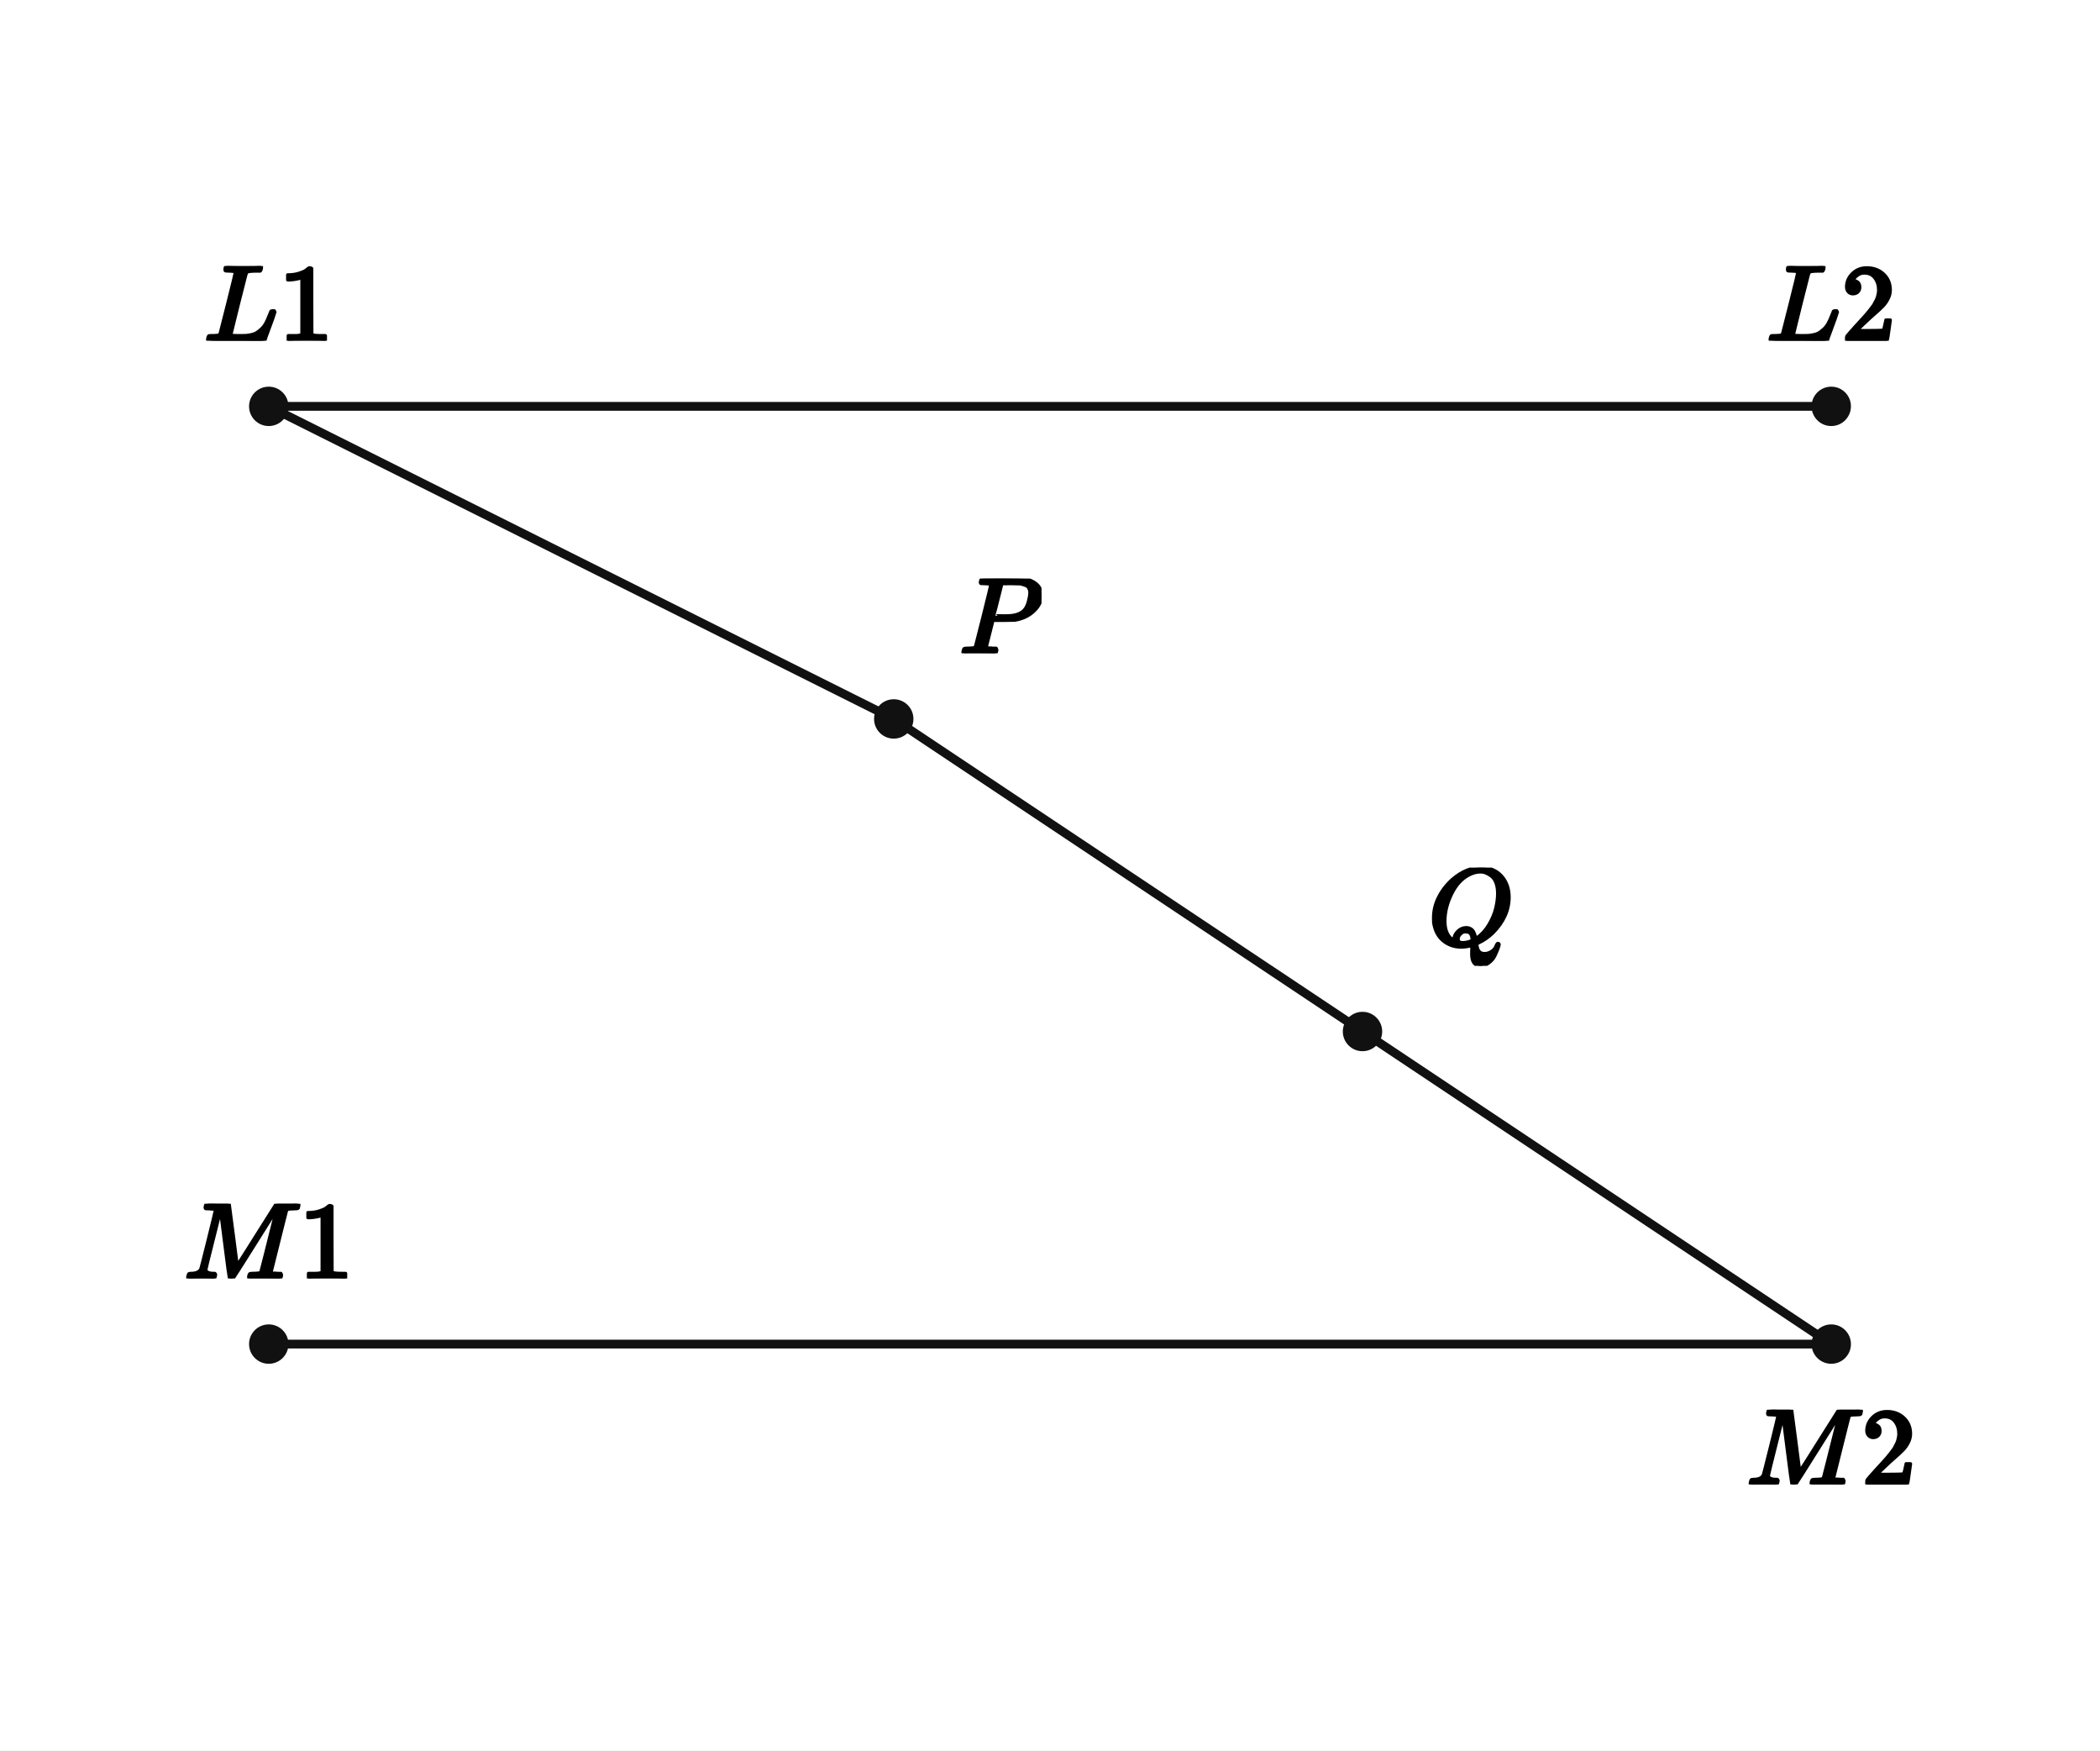
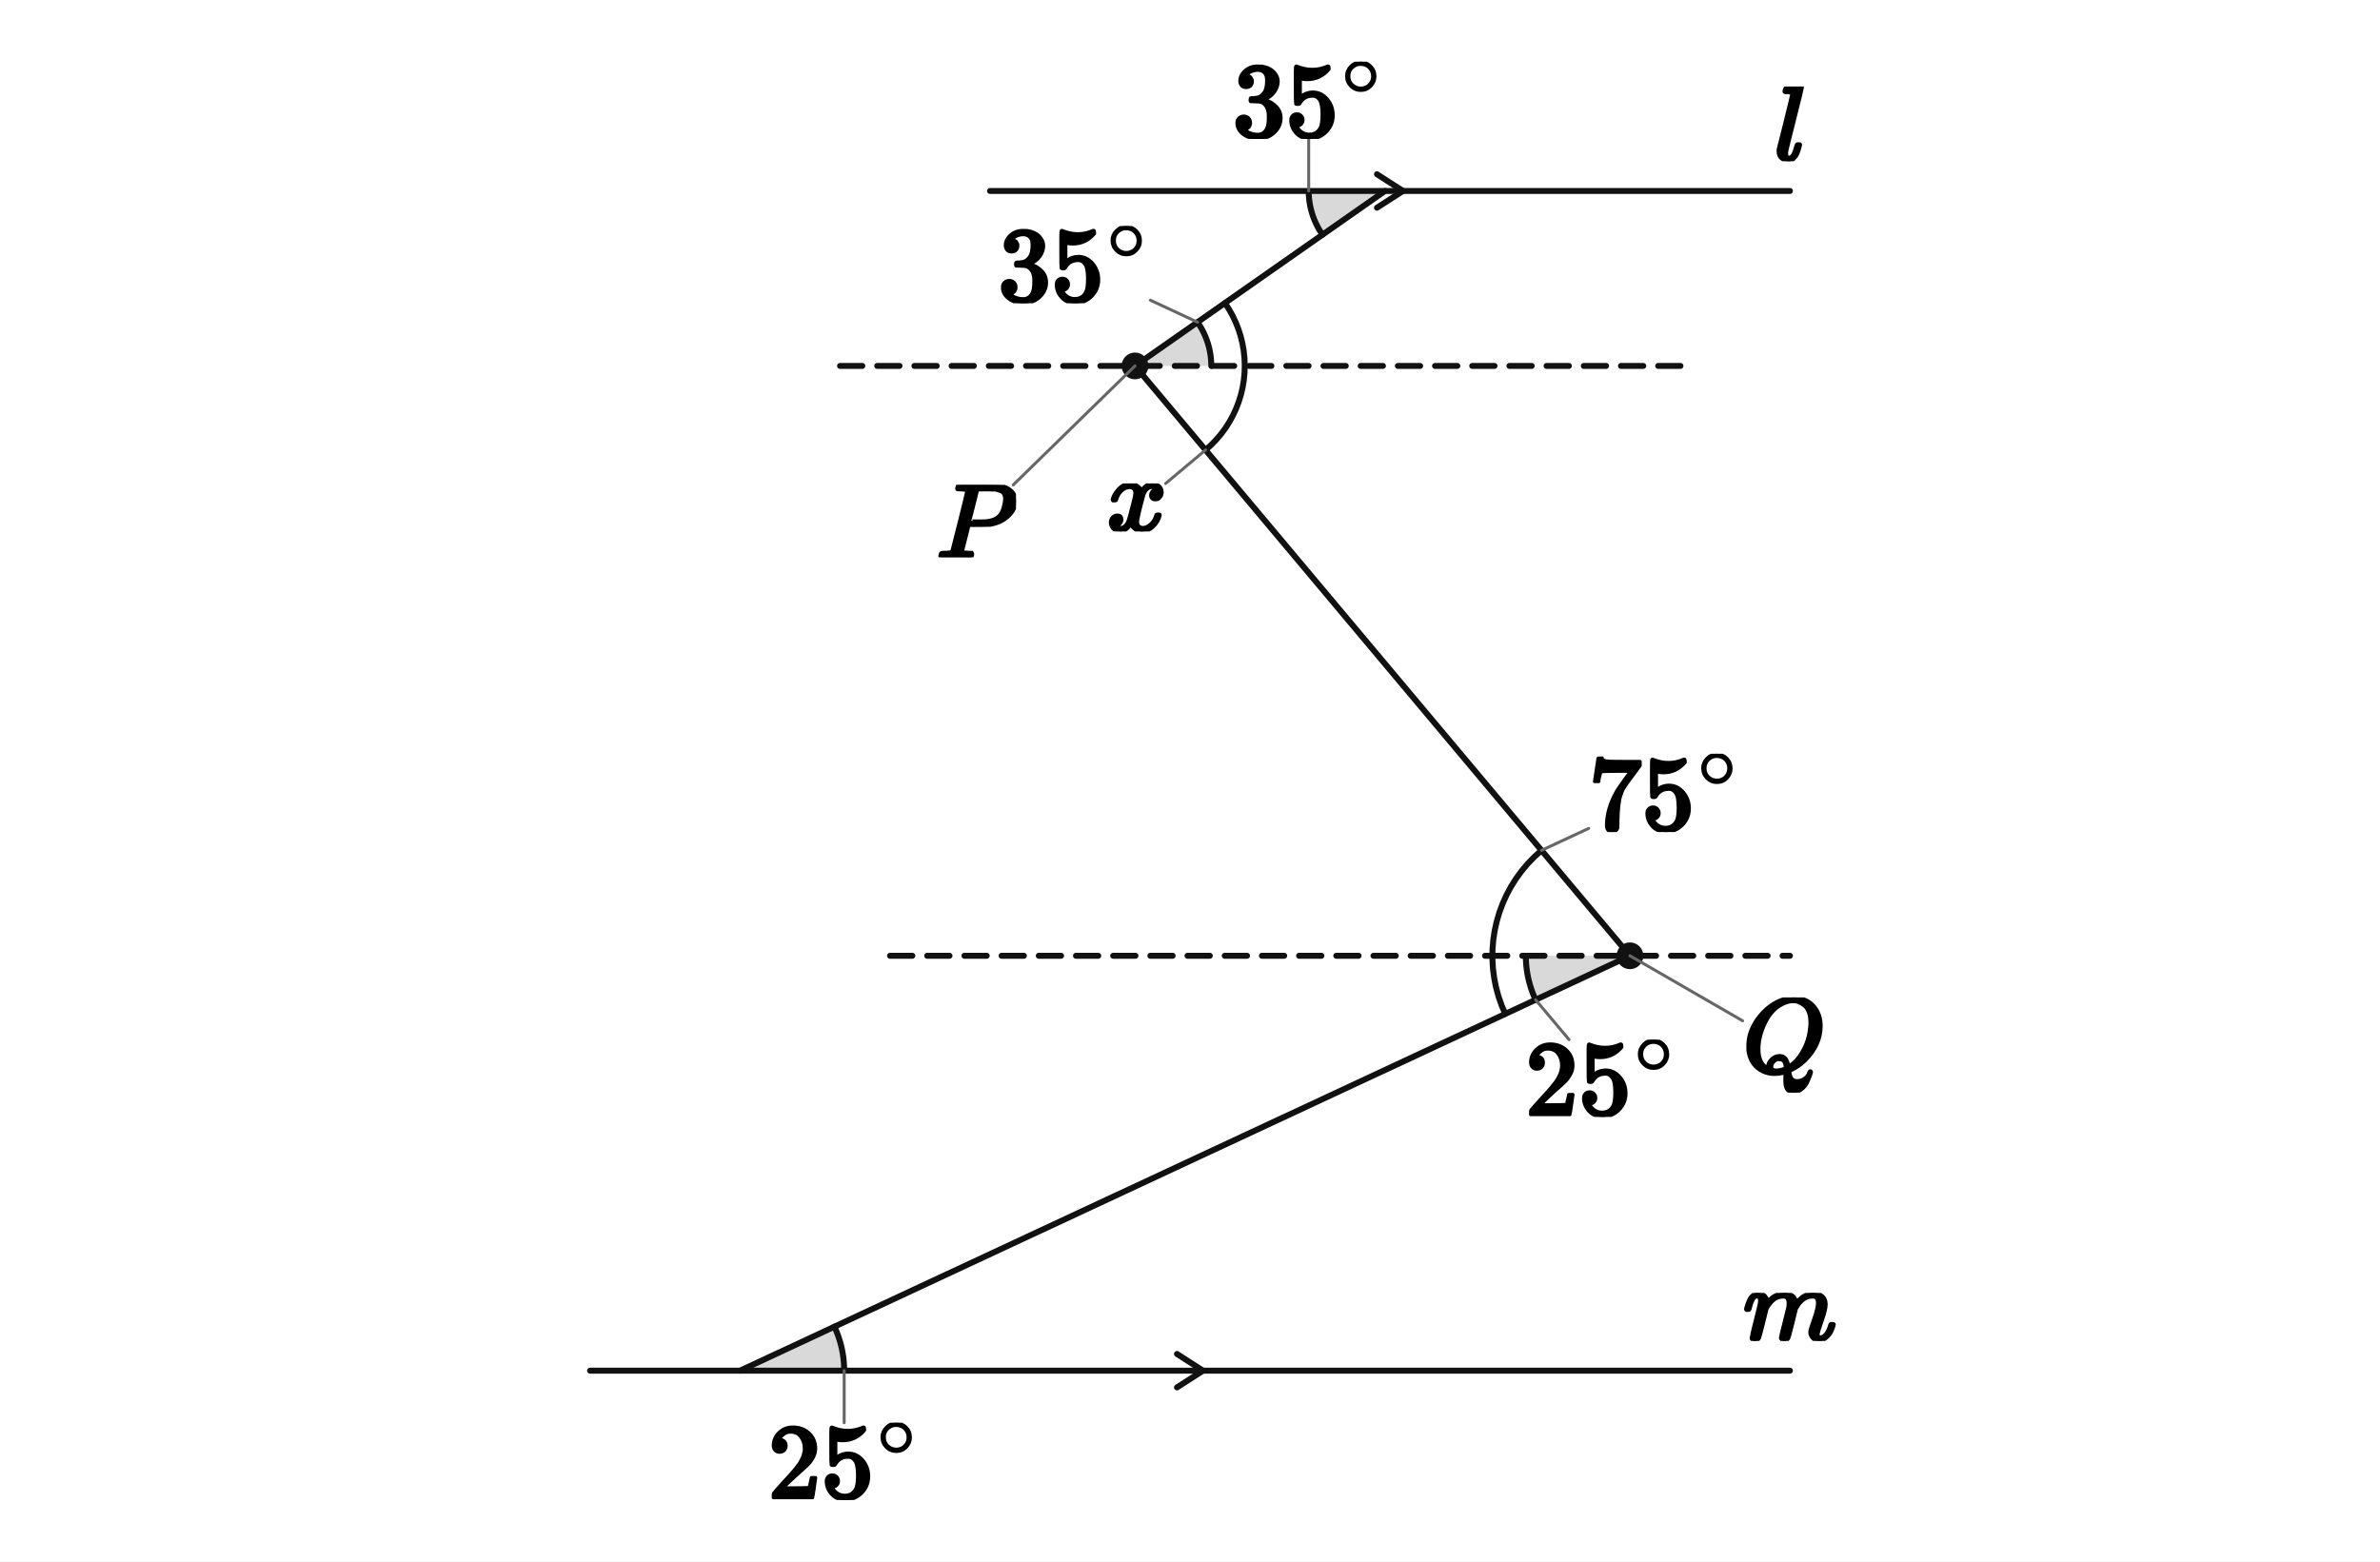
- <svg xmlns="http://www.w3.org/2000/svg" viewBox="0 0 384 320" width="384" height="320" preserveAspectRatio="xMidYMid meet" role="img" aria-labelledby="visual-title visual-desc" data-engine-version="geometry-visual-v1" data-geometry-style-version="AP_GEOMETRY_PRINT_V1_0_DRAFT" data-geometry-preset="GEOMETRY_STANDARD" data-graph-style-version="AP_GRAPH_PRINT_V1_1_DRAFT" data-geometry-mode="COORDINATE_GEOMETRY_HYBRID" data-axis-scale-mode="EQUAL_UNIT" data-geometry-fact-hash="44136fa355b3678a1146ad16f7e8649e94fb4fc21fe77e8310c060f61caaff8a" data-visual-provenance="independent-facts-python" style="max-width:100%;height:auto;stroke-linejoin:round;stroke-linecap:round" data-publication-profile="fragment-publication-spike-v1" data-safe-margin="12">
-   <rect width="384" height="320" fill="#fff" />
-   <g data-layer="30">
-     <line id="sL" data-role="line" stroke="#111" stroke-width="1.6" fill="none" x1="49.143" y1="74.286" x2="334.857" y2="74.286" />
-   </g>
-   <g data-layer="30">
-     <line id="sM" data-role="line" stroke="#111" stroke-width="1.6" fill="none" x1="49.143" y1="245.714" x2="334.857" y2="245.714" />
-   </g>
-   <g data-layer="30">
-     <line id="s1" data-role="line" stroke="#111" stroke-width="1.6" fill="none" x1="49.143" y1="74.286" x2="163.429" y2="131.429" />
-   </g>
-   <g data-layer="30">
-     <line id="s2" data-role="line" stroke="#111" stroke-width="1.6" fill="none" x1="163.429" y1="131.429" x2="249.143" y2="188.571" />
-   </g>
-   <g data-layer="30">
-     <line id="s3" data-role="line" stroke="#111" stroke-width="1.6" fill="none" x1="249.143" y1="188.571" x2="334.857" y2="245.714" />
+ <svg xmlns="http://www.w3.org/2000/svg" viewBox="0 0 640 420" width="640" height="420" preserveAspectRatio="xMidYMid meet" role="img" aria-labelledby="visual-title visual-desc" data-engine-version="geometry-visual-v1" data-geometry-style-version="AP_GEOMETRY_PRINT_V1_0_DRAFT" data-geometry-preset="GEOMETRY_STANDARD" data-graph-style-version="AP_GRAPH_PRINT_V1_1_DRAFT" data-geometry-mode="COORDINATE_GEOMETRY_HYBRID" data-axis-scale-mode="EQUAL_UNIT" data-geometry-fact-hash="44136fa355b3678a1146ad16f7e8649e94fb4fc21fe77e8310c060f61caaff8a" data-visual-provenance="independent-facts-python" style="max-width:100%;height:auto;stroke-linejoin:round;stroke-linecap:round" data-publication-profile="fragment-publication-spike-v1" data-safe-margin="12">
+   <rect width="640" height="420" fill="#fff" />
+   <g data-layer="12">
+     <polygon id="a35-sector" data-role="angleSector" stroke="none" stroke-width="1.6" fill="#d9d9d9" data-owner-points="lL A P" data-mark="angle" data-mark-id="a35" data-mark-index="0" data-mark-count="1" data-mark-side="INNER" points="372.432,51.36 351.919,51.36 351.934,52.142 351.978,52.924 352.053,53.703 352.157,54.479 352.291,55.251 352.454,56.017 352.647,56.776 352.868,57.527 353.117,58.269 353.395,59.001 353.701,59.722 354.033,60.43 354.393,61.126 354.779,61.807 355.19,62.473 355.627,63.123" />
+   </g>
+   <g data-layer="12">
+     <polygon id="a25-sector" data-role="angleSector" stroke="none" stroke-width="1.6" fill="#d9d9d9" data-owner-points="mR B Q" data-mark="angle" data-mark-id="a25" data-mark-index="0" data-mark-count="1" data-mark-side="INNER" points="199.003,368.64 227.003,368.64 226.993,367.877 226.961,367.114 226.909,366.352 226.837,365.592 226.743,364.835 226.629,364.08 226.494,363.328 226.339,362.58 226.164,361.837 225.968,361.099 225.753,360.367 225.517,359.64 225.262,358.921 224.987,358.208 224.693,357.504 224.38,356.807" />
+   </g>
+   <g data-layer="12">
+     <polygon id="a_p_upper-sector" data-role="angleSector" stroke="none" stroke-width="1.6" fill="#d9d9d9" data-owner-points="A P pR" data-mark="angle" data-mark-id="a_p_upper" data-mark-index="0" data-mark-count="1" data-mark-side="INNER" points="305.211,98.414 322.017,86.65 322.453,87.3 322.865,87.966 323.251,88.648 323.61,89.343 323.943,90.052 324.248,90.773 324.526,91.505 324.776,92.247 324.997,92.998 325.189,93.757 325.352,94.523 325.486,95.294 325.59,96.07 325.665,96.849 325.71,97.631 325.725,98.414" />
+   </g>
+   <g data-layer="12">
+     <polygon id="a_q_lower-sector" data-role="angleSector" stroke="none" stroke-width="1.6" fill="#d9d9d9" data-owner-points="qL Q B" data-mark="angle" data-mark-id="a_q_lower" data-mark-index="0" data-mark-count="1" data-mark-side="INNER" points="438.308,257.054 410.308,257.054 410.319,257.818 410.35,258.581 410.402,259.343 410.475,260.103 410.568,260.86 410.682,261.615 410.817,262.367 410.972,263.115 411.147,263.858 411.343,264.596 411.558,265.328 411.794,266.054 412.049,266.774 412.324,267.486 412.618,268.191 412.931,268.887" />
+   </g>
+   <g data-layer="30">
+     <line id="sl" data-role="line" stroke="#111" stroke-width="1.6" fill="none" x1="266.224" y1="51.36" x2="481.329" y2="51.36" />
+   </g>
+   <g data-layer="30">
+     <line id="sm" data-role="line" stroke="#111" stroke-width="1.6" fill="none" x1="158.671" y1="368.64" x2="481.329" y2="368.64" />
+   </g>
+   <g data-layer="30">
+     <line id="sAP" data-role="line" stroke="#111" stroke-width="1.6" fill="none" x1="372.432" y1="51.36" x2="305.211" y2="98.414" />
+   </g>
+   <g data-layer="30">
+     <line id="sPQ" data-role="line" stroke="#111" stroke-width="1.6" fill="none" x1="305.211" y1="98.414" x2="438.308" y2="257.054" />
+   </g>
+   <g data-layer="30">
+     <line id="sQB" data-role="line" stroke="#111" stroke-width="1.6" fill="none" x1="438.308" y1="257.054" x2="199.003" y2="368.64" />
+   </g>
+   <g data-layer="30">
+     <line id="sp" data-role="line" stroke="#111" stroke-width="1.6" fill="none" stroke-dasharray="6 4" x1="225.891" y1="98.414" x2="454.441" y2="98.414" />
+   </g>
+   <g data-layer="30">
+     <line id="sq" data-role="line" stroke="#111" stroke-width="1.6" fill="none" stroke-dasharray="6 4" x1="239.335" y1="257.054" x2="481.329" y2="257.054" />
+   </g>
+   <g data-layer="55">
+     <polyline id="par1-sl-1" data-role="indicator" stroke="#111" stroke-width="1.6" fill="none" data-mark="parallel" data-mark-id="par1" data-mark-index="1" data-mark-count="1" data-mark-segment="sl" points="370.276,55.86 377.276,51.36 370.276,46.86" />
+   </g>
+   <g data-layer="55">
+     <polyline id="par1-sm-1" data-role="indicator" stroke="#111" stroke-width="1.6" fill="none" data-mark="parallel" data-mark-id="par1" data-mark-index="1" data-mark-count="1" data-mark-segment="sm" points="316.5,373.14 323.5,368.64 316.5,364.14" />
+   </g>
+   <g data-layer="60">
+     <polyline id="a35-arc-1" data-role="indicator" stroke="#111" stroke-width="1.6" fill="none" data-owner-points="lL A P" data-mark="angle" data-mark-id="a35" data-mark-index="1" data-mark-count="1" data-mark-side="INNER" points="351.919,51.36 351.934,52.142 351.978,52.924 352.053,53.703 352.157,54.479 352.291,55.251 352.454,56.017 352.647,56.776 352.868,57.527 353.117,58.269 353.395,59.001 353.701,59.722 354.033,60.43 354.393,61.126 354.779,61.807 355.19,62.473 355.627,63.123" />
+   </g>
+   <g data-layer="60">
+     <polyline id="ax-arc-1" data-role="indicator" stroke="#111" stroke-width="1.6" fill="none" data-owner-points="A P Q" data-mark="angle" data-mark-id="ax" data-mark-index="1" data-mark-count="1" data-mark-side="INNER" points="329.39,81.489 330.475,83.157 331.446,84.894 332.297,86.692 333.025,88.544 333.627,90.44 334.1,92.373 334.441,94.333 334.65,96.312 334.725,98.3 334.665,100.289 334.472,102.269 334.146,104.232 333.688,106.168 333.101,108.069 332.387,109.927 331.549,111.731 330.592,113.476 329.52,115.152 328.337,116.751 327.048,118.268 325.661,119.694 324.181,121.024" />
+   </g>
+   <g data-layer="60">
+     <polyline id="a75-arc-1" data-role="indicator" stroke="#111" stroke-width="1.6" fill="none" data-owner-points="P Q B" data-mark="angle" data-mark-id="a75" data-mark-index="1" data-mark-count="1" data-mark-side="INNER" points="414.527,228.709 412.632,230.414 410.859,232.244 409.216,234.193 407.711,236.25 406.352,238.406 405.144,240.65 404.093,242.972 403.205,245.361 402.483,247.805 401.931,250.294 401.552,252.814 401.347,255.354 401.318,257.903 401.464,260.447 401.785,262.976 402.279,265.476 402.945,267.936 403.778,270.345 404.775,272.691" />
+   </g>
+   <g data-layer="60">
+     <polyline id="a25-arc-1" data-role="indicator" stroke="#111" stroke-width="1.6" fill="none" data-owner-points="mR B Q" data-mark="angle" data-mark-id="a25" data-mark-index="1" data-mark-count="1" data-mark-side="INNER" points="227.003,368.64 226.993,367.877 226.961,367.114 226.909,366.352 226.837,365.592 226.743,364.835 226.629,364.08 226.494,363.328 226.339,362.58 226.164,361.837 225.968,361.099 225.753,360.367 225.517,359.64 225.262,358.921 224.987,358.208 224.693,357.504 224.38,356.807" />
+   </g>
+   <g data-layer="60">
+     <polyline id="a_p_upper-arc-1" data-role="indicator" stroke="#111" stroke-width="1.6" fill="none" data-owner-points="A P pR" data-mark="angle" data-mark-id="a_p_upper" data-mark-index="1" data-mark-count="1" data-mark-side="INNER" points="322.017,86.65 322.453,87.3 322.865,87.966 323.251,88.648 323.61,89.343 323.943,90.052 324.248,90.773 324.526,91.505 324.776,92.247 324.997,92.998 325.189,93.757 325.352,94.523 325.486,95.294 325.59,96.07 325.665,96.849 325.71,97.631 325.725,98.414" />
+   </g>
+   <g data-layer="60">
+     <polyline id="a_q_lower-arc-1" data-role="indicator" stroke="#111" stroke-width="1.6" fill="none" data-owner-points="qL Q B" data-mark="angle" data-mark-id="a_q_lower" data-mark-index="1" data-mark-count="1" data-mark-side="INNER" points="410.308,257.054 410.319,257.818 410.35,258.581 410.402,259.343 410.475,260.103 410.568,260.86 410.682,261.615 410.817,262.367 410.972,263.115 411.147,263.858 411.343,264.596 411.558,265.328 411.794,266.054 412.049,266.774 412.324,267.486 412.618,268.191 412.931,268.887" />
  </g>
  <g data-layer="70">
-     <circle id="L1" data-role="point" stroke="#111" stroke-width="0.8" fill="#111" cx="49.143" cy="74.286" r="3.2" />
+     <circle id="P" data-role="point" stroke="#111" stroke-width="0.8" fill="#111" cx="305.211" cy="98.414" r="3.2" />
  </g>
  <g data-layer="70">
-     <circle id="L2" data-role="point" stroke="#111" stroke-width="0.8" fill="#111" cx="334.857" cy="74.286" r="3.2" />
-   </g>
-   <g data-layer="70">
-     <circle id="M1" data-role="point" stroke="#111" stroke-width="0.8" fill="#111" cx="49.143" cy="245.714" r="3.2" />
-   </g>
-   <g data-layer="70">
-     <circle id="M2" data-role="point" stroke="#111" stroke-width="0.8" fill="#111" cx="334.857" cy="245.714" r="3.2" />
-   </g>
-   <g data-layer="70">
-     <circle id="P" data-role="point" stroke="#111" stroke-width="0.8" fill="#111" cx="163.429" cy="131.429" r="3.2" />
-   </g>
-   <g data-layer="70">
-     <circle id="Q" data-role="point" stroke="#111" stroke-width="0.8" fill="#111" cx="249.143" cy="188.571" r="3.2" />
-   </g>
-   <g data-layer="90">
-     <g id="L1-name" data-label-kind="POINT_NAME" data-priority="1" data-font-px="20" data-owner="L1" data-fragment-sha="sha256:56461717d7b2a3d8f9acbde439a8d25fa6db5b9fd80a174b80c28c6adaa0d59d" transform="translate(37.33286 48.62571)">
-       <svg width="23.62" height="13.66" viewBox="0 0 23.62 13.66" data-outline-width="23.62" data-outline-height="13.66" id="lb-8657e003fb4f0bba662b8cb83fc6e95ad05875eca228f2724ba94c0288da0894" data-owner="L1" data-fact-role="GIVEN">
-         <g data-outline-units-per-em="1000" transform="translate(0 13.66) scale(0.02)">
-           <g stroke="currentColor" fill="currentColor" stroke-width="30" transform="scale(1,-1)">
-             <g data-mml-node="math">
-               <g data-mml-node="mi">
-                 <path data-c="1D43F" d="M228 637Q194 637 192 641Q191 643 191 649Q191 673 202 682Q204 683 217 683Q271 680 344 680Q485 680 506 683H518Q524 677 524 674T522 656Q517 641 513 637H475Q406 636 394 628Q387 624 380 600T313 336Q297 271 279 198T252 88L243 52Q243 48 252 48T311 46H328Q360 46 379 47T428 54T478 72T522 106T564 161Q580 191 594 228T611 270Q616 273 628 273H641Q647 264 647 262T627 203T583 83T557 9Q555 4 553 3T537 0T494 -1Q483 -1 418 -1T294 0H116Q32 0 32 10Q32 17 34 24Q39 43 44 45Q48 46 59 46H65Q92 46 125 49Q139 52 144 61Q147 65 216 339T285 628Q285 635 228 637Z" />
-               </g>
-               <g data-mml-node="mn" transform="translate(681,0)">
-                 <path data-c="31" d="M213 578L200 573Q186 568 160 563T102 556H83V602H102Q149 604 189 617T245 641T273 663Q275 666 285 666Q294 666 302 660V361L303 61Q310 54 315 52T339 48T401 46H427V0H416Q395 3 257 3Q121 3 100 0H88V46H114Q136 46 152 46T177 47T193 50T201 52T207 57T213 61V578Z" />
-               </g>
-             </g>
-           </g>
-         </g>
-       </svg>
-     </g>
-   </g>
-   <g data-layer="90">
-     <g id="L2-name" data-label-kind="POINT_NAME" data-priority="1" data-font-px="20" data-owner="L2" data-fragment-sha="sha256:cdbe3fa1a57e8396c3e68cd0d427de1611c52d1118ae8154238c241b3bdb383e" transform="translate(323.0471 48.62571)">
-       <svg width="23.62" height="13.66" viewBox="0 0 23.62 13.66" data-outline-width="23.62" data-outline-height="13.66" id="lb-f31932c4c021fcddfdc44fb4c7480034e2d0b46b1287a1df5d9ebd16786c082d" data-owner="L2" data-fact-role="GIVEN">
-         <g data-outline-units-per-em="1000" transform="translate(0 13.66) scale(0.02)">
-           <g stroke="currentColor" fill="currentColor" stroke-width="30" transform="scale(1,-1)">
-             <g data-mml-node="math">
-               <g data-mml-node="mi">
-                 <path data-c="1D43F" d="M228 637Q194 637 192 641Q191 643 191 649Q191 673 202 682Q204 683 217 683Q271 680 344 680Q485 680 506 683H518Q524 677 524 674T522 656Q517 641 513 637H475Q406 636 394 628Q387 624 380 600T313 336Q297 271 279 198T252 88L243 52Q243 48 252 48T311 46H328Q360 46 379 47T428 54T478 72T522 106T564 161Q580 191 594 228T611 270Q616 273 628 273H641Q647 264 647 262T627 203T583 83T557 9Q555 4 553 3T537 0T494 -1Q483 -1 418 -1T294 0H116Q32 0 32 10Q32 17 34 24Q39 43 44 45Q48 46 59 46H65Q92 46 125 49Q139 52 144 61Q147 65 216 339T285 628Q285 635 228 637Z" />
-               </g>
-               <g data-mml-node="mn" transform="translate(681,0)">
-                 <path data-c="32" d="M109 429Q82 429 66 447T50 491Q50 562 103 614T235 666Q326 666 387 610T449 465Q449 422 429 383T381 315T301 241Q265 210 201 149L142 93L218 92Q375 92 385 97Q392 99 409 186V189H449V186Q448 183 436 95T421 3V0H50V19V31Q50 38 56 46T86 81Q115 113 136 137Q145 147 170 174T204 211T233 244T261 278T284 308T305 340T320 369T333 401T340 431T343 464Q343 527 309 573T212 619Q179 619 154 602T119 569T109 550Q109 549 114 549Q132 549 151 535T170 489Q170 464 154 447T109 429Z" />
-               </g>
-             </g>
-           </g>
-         </g>
-       </svg>
-     </g>
-   </g>
-   <g data-layer="90">
-     <g id="M1-name" data-label-kind="POINT_NAME" data-priority="1" data-font-px="20" data-owner="M1" data-fragment-sha="sha256:33cc00f8fee7ab8d4551d0be308a5119c01972738e375b7ebdae45a1e60a8fd9" transform="translate(33.63286 220.0543)">
-       <svg width="31.02" height="13.66" viewBox="0 0 31.02 13.66" data-outline-width="31.02" data-outline-height="13.66" id="lb-c39208ba233b86b78ae9af9534d7a50cd474069ea387aadf944ee1fc393a407f" data-owner="M1" data-fact-role="GIVEN">
-         <g data-outline-units-per-em="1000" transform="translate(0 13.66) scale(0.02)">
-           <g stroke="currentColor" fill="currentColor" stroke-width="30" transform="scale(1,-1)">
-             <g data-mml-node="math">
-               <g data-mml-node="mi">
-                 <path data-c="1D440" d="M289 629Q289 635 232 637Q208 637 201 638T194 648Q194 649 196 659Q197 662 198 666T199 671T201 676T203 679T207 681T212 683T220 683T232 684Q238 684 262 684T307 683Q386 683 398 683T414 678Q415 674 451 396L487 117L510 154Q534 190 574 254T662 394Q837 673 839 675Q840 676 842 678T846 681L852 683H948Q965 683 988 683T1017 684Q1051 684 1051 673Q1051 668 1048 656T1045 643Q1041 637 1008 637Q968 636 957 634T939 623Q936 618 867 340T797 59Q797 55 798 54T805 50T822 48T855 46H886Q892 37 892 35Q892 19 885 5Q880 0 869 0Q864 0 828 1T736 2Q675 2 644 2T609 1Q592 1 592 11Q592 13 594 25Q598 41 602 43T625 46Q652 46 685 49Q699 52 704 61Q706 65 742 207T813 490T848 631L654 322Q458 10 453 5Q451 4 449 3Q444 0 433 0Q418 0 415 7Q413 11 374 317L335 624L267 354Q200 88 200 79Q206 46 272 46H282Q288 41 289 37T286 19Q282 3 278 1Q274 0 267 0Q265 0 255 0T221 1T157 2Q127 2 95 1T58 0Q43 0 39 2T35 11Q35 13 38 25T43 40Q45 46 65 46Q135 46 154 86Q158 92 223 354T289 629Z" />
-               </g>
-               <g data-mml-node="mn" transform="translate(1051,0)">
-                 <path data-c="31" d="M213 578L200 573Q186 568 160 563T102 556H83V602H102Q149 604 189 617T245 641T273 663Q275 666 285 666Q294 666 302 660V361L303 61Q310 54 315 52T339 48T401 46H427V0H416Q395 3 257 3Q121 3 100 0H88V46H114Q136 46 152 46T177 47T193 50T201 52T207 57T213 61V578Z" />
-               </g>
-             </g>
-           </g>
-         </g>
-       </svg>
-     </g>
-   </g>
-   <g data-layer="90">
-     <g id="M2-name" data-label-kind="POINT_NAME" data-priority="1" data-font-px="20" data-owner="M2" data-fragment-sha="sha256:1e6a92eaff8c8ee52fffbc477706a68a1e143c9041386fa8e19d4af82b9739c4" transform="translate(319.3471 257.7143)">
-       <svg width="31.02" height="13.66" viewBox="0 0 31.02 13.66" data-outline-width="31.02" data-outline-height="13.66" id="lb-46a086fc8fbddc6b635a1bf6197a5da8940ad66cf73664f663f60d2b0a447474" data-owner="M2" data-fact-role="GIVEN">
-         <g data-outline-units-per-em="1000" transform="translate(0 13.66) scale(0.02)">
-           <g stroke="currentColor" fill="currentColor" stroke-width="30" transform="scale(1,-1)">
-             <g data-mml-node="math">
-               <g data-mml-node="mi">
-                 <path data-c="1D440" d="M289 629Q289 635 232 637Q208 637 201 638T194 648Q194 649 196 659Q197 662 198 666T199 671T201 676T203 679T207 681T212 683T220 683T232 684Q238 684 262 684T307 683Q386 683 398 683T414 678Q415 674 451 396L487 117L510 154Q534 190 574 254T662 394Q837 673 839 675Q840 676 842 678T846 681L852 683H948Q965 683 988 683T1017 684Q1051 684 1051 673Q1051 668 1048 656T1045 643Q1041 637 1008 637Q968 636 957 634T939 623Q936 618 867 340T797 59Q797 55 798 54T805 50T822 48T855 46H886Q892 37 892 35Q892 19 885 5Q880 0 869 0Q864 0 828 1T736 2Q675 2 644 2T609 1Q592 1 592 11Q592 13 594 25Q598 41 602 43T625 46Q652 46 685 49Q699 52 704 61Q706 65 742 207T813 490T848 631L654 322Q458 10 453 5Q451 4 449 3Q444 0 433 0Q418 0 415 7Q413 11 374 317L335 624L267 354Q200 88 200 79Q206 46 272 46H282Q288 41 289 37T286 19Q282 3 278 1Q274 0 267 0Q265 0 255 0T221 1T157 2Q127 2 95 1T58 0Q43 0 39 2T35 11Q35 13 38 25T43 40Q45 46 65 46Q135 46 154 86Q158 92 223 354T289 629Z" />
-               </g>
-               <g data-mml-node="mn" transform="translate(1051,0)">
-                 <path data-c="32" d="M109 429Q82 429 66 447T50 491Q50 562 103 614T235 666Q326 666 387 610T449 465Q449 422 429 383T381 315T301 241Q265 210 201 149L142 93L218 92Q375 92 385 97Q392 99 409 186V189H449V186Q448 183 436 95T421 3V0H50V19V31Q50 38 56 46T86 81Q115 113 136 137Q145 147 170 174T204 211T233 244T261 278T284 308T305 340T320 369T333 401T340 431T343 464Q343 527 309 573T212 619Q179 619 154 602T119 569T109 550Q109 549 114 549Q132 549 151 535T170 489Q170 464 154 447T109 429Z" />
-               </g>
-             </g>
-           </g>
-         </g>
-       </svg>
-     </g>
-   </g>
-   <g data-layer="90">
-     <g id="P-name" data-label-kind="POINT_NAME" data-priority="1" data-font-px="20" data-owner="P" data-fragment-sha="sha256:c6154a817c6411200da702de4c3047abb480b2212528e095050ce0ea74736c3a" transform="translate(175.4286 105.7686)">
-       <svg width="15.02" height="13.66" viewBox="0 0 15.02 13.66" data-outline-width="15.02" data-outline-height="13.66" id="lb-35f926440a3cd587a3bd4fb40ad408109afe50e43717785195af36234bfbbcaa" data-owner="P" data-fact-role="GIVEN">
-         <g data-outline-units-per-em="1000" transform="translate(0 13.66) scale(0.02)">
+     <circle id="Q" data-role="point" stroke="#111" stroke-width="0.8" fill="#111" cx="438.308" cy="257.054" r="3.2" />
+   </g>
+   <g data-layer="85">
+     <line id="a25-label-owner-leader" data-role="leader" data-owner-label="a25-label" data-owner="a25" x1="227.003" y1="368.64" x2="227.003" y2="382.64" stroke="#666" stroke-width="0.8" fill="none" />
+   </g>
+   <g data-layer="85">
+     <line id="a35-label-owner-leader" data-role="leader" data-owner-label="a35-label" data-owner="a35" x1="351.919" y1="51.36" x2="351.919" y2="37.36" stroke="#666" stroke-width="0.8" fill="none" />
+   </g>
+   <g data-layer="85">
+     <line id="a75-label-owner-leader" data-role="leader" data-owner-label="a75-label" data-owner="a75" x1="414.527" y1="228.709" x2="427.216" y2="222.793" stroke="#666" stroke-width="0.8" fill="none" />
+   </g>
+   <g data-layer="85">
+     <line id="a_p_upper-label-owner-leader" data-role="leader" data-owner-label="a_p_upper-label" data-owner="a_p_upper" x1="322.017" y1="86.65" x2="309.329" y2="80.732" stroke="#666" stroke-width="0.8" fill="none" />
+   </g>
+   <g data-layer="85">
+     <line id="a_q_lower-label-owner-leader" data-role="leader" data-owner-label="a_q_lower-label" data-owner="a_q_lower" x1="412.931" y1="268.887" x2="421.93" y2="279.612" stroke="#666" stroke-width="0.8" fill="none" />
+   </g>
+   <g data-layer="85">
+     <line id="ax-label-owner-leader" data-role="leader" data-owner-label="ax-label" data-owner="ax" x1="324.181" y1="121.024" x2="313.455" y2="130.022" stroke="#666" stroke-width="0.8" fill="none" />
+   </g>
+   <g data-layer="85">
+     <line id="P-name-owner-leader" data-role="leader" data-owner-label="P-name" data-owner="P" x1="305.211" y1="98.414" x2="272.468" y2="130.414" stroke="#666" stroke-width="0.8" fill="none" />
+   </g>
+   <g data-layer="85">
+     <line id="Q-name-owner-leader" data-role="leader" data-owner-label="Q-name" data-owner="Q" x1="438.308" y1="257.054" x2="468.606" y2="274.547" stroke="#666" stroke-width="0.8" fill="none" />
+   </g>
+   <g data-layer="90">
+     <g id="a25-label" data-label-kind="EQUATION_LABEL" data-priority="0" data-font-px="28.5" data-owner="a25" data-fragment-sha="sha256:1b864c5089d7dd1cb3a639610894c6660cce2ce99bcfc6d2fd2940a76770d8e5" transform="translate(206.5315 382.6405)">
+       <svg width="40.943" height="20.776" viewBox="0 0 40.943 20.776" data-outline-width="40.9431" data-outline-height="20.7765" id="lb-7fcdc3750d837851e16ad515c9e157d645d3e2fc211380cbe10b62abdb0b2278" data-owner="a25" data-fact-role="GIVEN">
+         <g data-outline-units-per-em="1000" transform="translate(0 20.1495) scale(0.0285)">
+           <g stroke="currentColor" fill="currentColor" stroke-width="30" transform="scale(1,-1)">
+             <g data-mml-node="math">
+               <g data-mml-node="msup">
+                 <g data-mml-node="mn">
+                   <path data-c="32" d="M109 429Q82 429 66 447T50 491Q50 562 103 614T235 666Q326 666 387 610T449 465Q449 422 429 383T381 315T301 241Q265 210 201 149L142 93L218 92Q375 92 385 97Q392 99 409 186V189H449V186Q448 183 436 95T421 3V0H50V19V31Q50 38 56 46T86 81Q115 113 136 137Q145 147 170 174T204 211T233 244T261 278T284 308T305 340T320 369T333 401T340 431T343 464Q343 527 309 573T212 619Q179 619 154 602T119 569T109 550Q109 549 114 549Q132 549 151 535T170 489Q170 464 154 447T109 429Z" />
+                   <path data-c="35" d="M164 157Q164 133 148 117T109 101H102Q148 22 224 22Q294 22 326 82Q345 115 345 210Q345 313 318 349Q292 382 260 382H254Q176 382 136 314Q132 307 129 306T114 304Q97 304 95 310Q93 314 93 485V614Q93 664 98 664Q100 666 102 666Q103 666 123 658T178 642T253 634Q324 634 389 662Q397 666 402 666Q410 666 410 648V635Q328 538 205 538Q174 538 149 544L139 546V374Q158 388 169 396T205 412T256 420Q337 420 393 355T449 201Q449 109 385 44T229 -22Q148 -22 99 32T50 154Q50 178 61 192T84 210T107 214Q132 214 148 197T164 157Z" transform="translate(500,0)" />
+                 </g>
+                 <g data-mml-node="TeXAtom" transform="translate(1033,393.1) scale(0.707)" data-mjx-texclass="ORD">
+                   <g data-mml-node="mo">
+                     <path data-c="2218" d="M55 251Q55 328 112 386T249 444T386 388T444 249Q444 171 388 113T250 55Q170 55 113 112T55 251ZM245 403Q188 403 142 361T96 250Q96 183 141 140T250 96Q284 96 313 109T354 135T375 160Q403 197 403 250Q403 313 360 358T245 403Z" />
+                   </g>
+                 </g>
+               </g>
+             </g>
+           </g>
+         </g>
+       </svg>
+     </g>
+   </g>
+   <g data-layer="90">
+     <g id="a35-label" data-label-kind="EQUATION_LABEL" data-priority="0" data-font-px="28.5" data-owner="a35" data-fragment-sha="sha256:8bab6122296a609e9e913e7240e49b3e4a63d88e2dda3428eb1615983e10fb51" transform="translate(331.4472 16.58302)">
+       <svg width="40.943" height="20.776" viewBox="0 0 40.943 20.776" data-outline-width="40.9431" data-outline-height="20.7765" id="lb-512c729534b4fca1dddeb2916ea9bea13d0a8f760e719dca5fd6c6c6e7926f8d" data-owner="a35" data-fact-role="GIVEN">
+         <g data-outline-units-per-em="1000" transform="translate(0 20.1495) scale(0.0285)">
+           <g stroke="currentColor" fill="currentColor" stroke-width="30" transform="scale(1,-1)">
+             <g data-mml-node="math">
+               <g data-mml-node="msup">
+                 <g data-mml-node="mn">
+                   <path data-c="33" d="M127 463Q100 463 85 480T69 524Q69 579 117 622T233 665Q268 665 277 664Q351 652 390 611T430 522Q430 470 396 421T302 350L299 348Q299 347 308 345T337 336T375 315Q457 262 457 175Q457 96 395 37T238 -22Q158 -22 100 21T42 130Q42 158 60 175T105 193Q133 193 151 175T169 130Q169 119 166 110T159 94T148 82T136 74T126 70T118 67L114 66Q165 21 238 21Q293 21 321 74Q338 107 338 175V195Q338 290 274 322Q259 328 213 329L171 330L168 332Q166 335 166 348Q166 366 174 366Q202 366 232 371Q266 376 294 413T322 525V533Q322 590 287 612Q265 626 240 626Q208 626 181 615T143 592T132 580H135Q138 579 143 578T153 573T165 566T175 555T183 540T186 520Q186 498 172 481T127 463Z" />
+                   <path data-c="35" d="M164 157Q164 133 148 117T109 101H102Q148 22 224 22Q294 22 326 82Q345 115 345 210Q345 313 318 349Q292 382 260 382H254Q176 382 136 314Q132 307 129 306T114 304Q97 304 95 310Q93 314 93 485V614Q93 664 98 664Q100 666 102 666Q103 666 123 658T178 642T253 634Q324 634 389 662Q397 666 402 666Q410 666 410 648V635Q328 538 205 538Q174 538 149 544L139 546V374Q158 388 169 396T205 412T256 420Q337 420 393 355T449 201Q449 109 385 44T229 -22Q148 -22 99 32T50 154Q50 178 61 192T84 210T107 214Q132 214 148 197T164 157Z" transform="translate(500,0)" />
+                 </g>
+                 <g data-mml-node="TeXAtom" transform="translate(1033,393.1) scale(0.707)" data-mjx-texclass="ORD">
+                   <g data-mml-node="mo">
+                     <path data-c="2218" d="M55 251Q55 328 112 386T249 444T386 388T444 249Q444 171 388 113T250 55Q170 55 113 112T55 251ZM245 403Q188 403 142 361T96 250Q96 183 141 140T250 96Q284 96 313 109T354 135T375 160Q403 197 403 250Q403 313 360 358T245 403Z" />
+                   </g>
+                 </g>
+               </g>
+             </g>
+           </g>
+         </g>
+       </svg>
+     </g>
+   </g>
+   <g data-layer="90">
+     <g id="a75-label" data-label-kind="EQUATION_LABEL" data-priority="0" data-font-px="28.5" data-owner="a75" data-fragment-sha="sha256:82f686767de55282d25d84e3a708251365c94c21fc0f6950942b4d5c3ee63482" transform="translate(427.2157 202.7182)">
+       <svg width="40.943" height="21.061" viewBox="0 0 40.943 21.061" data-outline-width="40.9431" data-outline-height="21.0615" id="lb-f8b69f86eed1e7b9ce713b365e333bc7f47124a5d42288d5450a72b160bd3e75" data-owner="a75" data-fact-role="GIVEN">
+         <g data-outline-units-per-em="1000" transform="translate(0 20.4345) scale(0.0285)">
+           <g stroke="currentColor" fill="currentColor" stroke-width="30" transform="scale(1,-1)">
+             <g data-mml-node="math">
+               <g data-mml-node="msup">
+                 <g data-mml-node="mn">
+                   <path data-c="37" d="M55 458Q56 460 72 567L88 674Q88 676 108 676H128V672Q128 662 143 655T195 646T364 644H485V605L417 512Q408 500 387 472T360 435T339 403T319 367T305 330T292 284T284 230T278 162T275 80Q275 66 275 52T274 28V19Q270 2 255 -10T221 -22Q210 -22 200 -19T179 0T168 40Q168 198 265 368Q285 400 349 489L395 552H302Q128 552 119 546Q113 543 108 522T98 479L95 458V455H55V458Z" />
+                   <path data-c="35" d="M164 157Q164 133 148 117T109 101H102Q148 22 224 22Q294 22 326 82Q345 115 345 210Q345 313 318 349Q292 382 260 382H254Q176 382 136 314Q132 307 129 306T114 304Q97 304 95 310Q93 314 93 485V614Q93 664 98 664Q100 666 102 666Q103 666 123 658T178 642T253 634Q324 634 389 662Q397 666 402 666Q410 666 410 648V635Q328 538 205 538Q174 538 149 544L139 546V374Q158 388 169 396T205 412T256 420Q337 420 393 355T449 201Q449 109 385 44T229 -22Q148 -22 99 32T50 154Q50 178 61 192T84 210T107 214Q132 214 148 197T164 157Z" transform="translate(500,0)" />
+                 </g>
+                 <g data-mml-node="TeXAtom" transform="translate(1033,403.1) scale(0.707)" data-mjx-texclass="ORD">
+                   <g data-mml-node="mo">
+                     <path data-c="2218" d="M55 251Q55 328 112 386T249 444T386 388T444 249Q444 171 388 113T250 55Q170 55 113 112T55 251ZM245 403Q188 403 142 361T96 250Q96 183 141 140T250 96Q284 96 313 109T354 135T375 160Q403 197 403 250Q403 313 360 358T245 403Z" />
+                   </g>
+                 </g>
+               </g>
+             </g>
+           </g>
+         </g>
+       </svg>
+     </g>
+   </g>
+   <g data-layer="90">
+     <g id="a_p_upper-label" data-label-kind="EQUATION_LABEL" data-priority="0" data-font-px="28.5" data-owner="a_p_upper" data-fragment-sha="sha256:e8a883bbdddc822787b08639c0856e03abb5531bb703f3f06a26af75534a2480" transform="translate(268.386 60.79412)">
+       <svg width="40.943" height="20.776" viewBox="0 0 40.943 20.776" data-outline-width="40.9431" data-outline-height="20.7765" id="lb-eaacc2adb860d397aa099a56fe0e34875ae09537f976efc3f2ef632a2a30e574" data-owner="a_p_upper" data-fact-role="DERIVED_INTERMEDIATE">
+         <g data-outline-units-per-em="1000" transform="translate(0 20.1495) scale(0.0285)">
+           <g stroke="currentColor" fill="currentColor" stroke-width="30" transform="scale(1,-1)">
+             <g data-mml-node="math">
+               <g data-mml-node="msup">
+                 <g data-mml-node="mn">
+                   <path data-c="33" d="M127 463Q100 463 85 480T69 524Q69 579 117 622T233 665Q268 665 277 664Q351 652 390 611T430 522Q430 470 396 421T302 350L299 348Q299 347 308 345T337 336T375 315Q457 262 457 175Q457 96 395 37T238 -22Q158 -22 100 21T42 130Q42 158 60 175T105 193Q133 193 151 175T169 130Q169 119 166 110T159 94T148 82T136 74T126 70T118 67L114 66Q165 21 238 21Q293 21 321 74Q338 107 338 175V195Q338 290 274 322Q259 328 213 329L171 330L168 332Q166 335 166 348Q166 366 174 366Q202 366 232 371Q266 376 294 413T322 525V533Q322 590 287 612Q265 626 240 626Q208 626 181 615T143 592T132 580H135Q138 579 143 578T153 573T165 566T175 555T183 540T186 520Q186 498 172 481T127 463Z" />
+                   <path data-c="35" d="M164 157Q164 133 148 117T109 101H102Q148 22 224 22Q294 22 326 82Q345 115 345 210Q345 313 318 349Q292 382 260 382H254Q176 382 136 314Q132 307 129 306T114 304Q97 304 95 310Q93 314 93 485V614Q93 664 98 664Q100 666 102 666Q103 666 123 658T178 642T253 634Q324 634 389 662Q397 666 402 666Q410 666 410 648V635Q328 538 205 538Q174 538 149 544L139 546V374Q158 388 169 396T205 412T256 420Q337 420 393 355T449 201Q449 109 385 44T229 -22Q148 -22 99 32T50 154Q50 178 61 192T84 210T107 214Q132 214 148 197T164 157Z" transform="translate(500,0)" />
+                 </g>
+                 <g data-mml-node="TeXAtom" transform="translate(1033,393.1) scale(0.707)" data-mjx-texclass="ORD">
+                   <g data-mml-node="mo">
+                     <path data-c="2218" d="M55 251Q55 328 112 386T249 444T386 388T444 249Q444 171 388 113T250 55Q170 55 113 112T55 251ZM245 403Q188 403 142 361T96 250Q96 183 141 140T250 96Q284 96 313 109T354 135T375 160Q403 197 403 250Q403 313 360 358T245 403Z" />
+                   </g>
+                 </g>
+               </g>
+             </g>
+           </g>
+         </g>
+       </svg>
+     </g>
+   </g>
+   <g data-layer="90">
+     <g id="a_q_lower-label" data-label-kind="EQUATION_LABEL" data-priority="0" data-font-px="28.5" data-owner="a_q_lower" data-fragment-sha="sha256:3fd38645c3dc5c540a0c234adac053e9da136ab96bd3deb51eefd733b8da874f" transform="translate(410.1753 279.6121)">
+       <svg width="40.943" height="20.776" viewBox="0 0 40.943 20.776" data-outline-width="40.9431" data-outline-height="20.7765" id="lb-ba7f8cb0e9dbe366f9049c3680e9cb73ce8cddab8c454f806a744308ab9dcc39" data-owner="a_q_lower" data-fact-role="DERIVED_INTERMEDIATE">
+         <g data-outline-units-per-em="1000" transform="translate(0 20.1495) scale(0.0285)">
+           <g stroke="currentColor" fill="currentColor" stroke-width="30" transform="scale(1,-1)">
+             <g data-mml-node="math">
+               <g data-mml-node="msup">
+                 <g data-mml-node="mn">
+                   <path data-c="32" d="M109 429Q82 429 66 447T50 491Q50 562 103 614T235 666Q326 666 387 610T449 465Q449 422 429 383T381 315T301 241Q265 210 201 149L142 93L218 92Q375 92 385 97Q392 99 409 186V189H449V186Q448 183 436 95T421 3V0H50V19V31Q50 38 56 46T86 81Q115 113 136 137Q145 147 170 174T204 211T233 244T261 278T284 308T305 340T320 369T333 401T340 431T343 464Q343 527 309 573T212 619Q179 619 154 602T119 569T109 550Q109 549 114 549Q132 549 151 535T170 489Q170 464 154 447T109 429Z" />
+                   <path data-c="35" d="M164 157Q164 133 148 117T109 101H102Q148 22 224 22Q294 22 326 82Q345 115 345 210Q345 313 318 349Q292 382 260 382H254Q176 382 136 314Q132 307 129 306T114 304Q97 304 95 310Q93 314 93 485V614Q93 664 98 664Q100 666 102 666Q103 666 123 658T178 642T253 634Q324 634 389 662Q397 666 402 666Q410 666 410 648V635Q328 538 205 538Q174 538 149 544L139 546V374Q158 388 169 396T205 412T256 420Q337 420 393 355T449 201Q449 109 385 44T229 -22Q148 -22 99 32T50 154Q50 178 61 192T84 210T107 214Q132 214 148 197T164 157Z" transform="translate(500,0)" />
+                 </g>
+                 <g data-mml-node="TeXAtom" transform="translate(1033,393.1) scale(0.707)" data-mjx-texclass="ORD">
+                   <g data-mml-node="mo">
+                     <path data-c="2218" d="M55 251Q55 328 112 386T249 444T386 388T444 249Q444 171 388 113T250 55Q170 55 113 112T55 251ZM245 403Q188 403 142 361T96 250Q96 183 141 140T250 96Q284 96 313 109T354 135T375 160Q403 197 403 250Q403 313 360 358T245 403Z" />
+                   </g>
+                 </g>
+               </g>
+             </g>
+           </g>
+         </g>
+       </svg>
+     </g>
+   </g>
+   <g data-layer="90">
+     <g id="ax-label" data-label-kind="EQUATION_LABEL" data-priority="0" data-font-px="28.5" data-owner="ax" data-fragment-sha="sha256:2806f24d5a320ec24752190a9cfdf7de289f1274f0dda9d48dcc4a7bee4c55c5" transform="translate(297.6103 130.022)">
+       <svg width="16.302" height="12.911" viewBox="0 0 16.302 12.911" data-outline-width="16.302" data-outline-height="12.9105" id="lb-8803db001f6a7dc1fa0830eb6bc0542c629c0fce7be83e2365b5257efe303956" data-owner="ax" data-fact-role="CONCLUSION">
+         <g data-outline-units-per-em="1000" transform="translate(0 12.597) scale(0.0285)">
+           <g stroke="currentColor" fill="currentColor" stroke-width="30" transform="scale(1,-1)">
+             <g data-mml-node="math">
+               <g data-mml-node="mi">
+                 <path data-c="1D465" d="M52 289Q59 331 106 386T222 442Q257 442 286 424T329 379Q371 442 430 442Q467 442 494 420T522 361Q522 332 508 314T481 292T458 288Q439 288 427 299T415 328Q415 374 465 391Q454 404 425 404Q412 404 406 402Q368 386 350 336Q290 115 290 78Q290 50 306 38T341 26Q378 26 414 59T463 140Q466 150 469 151T485 153H489Q504 153 504 145Q504 144 502 134Q486 77 440 33T333 -11Q263 -11 227 52Q186 -10 133 -10H127Q78 -10 57 16T35 71Q35 103 54 123T99 143Q142 143 142 101Q142 81 130 66T107 46T94 41L91 40Q91 39 97 36T113 29T132 26Q168 26 194 71Q203 87 217 139T245 247T261 313Q266 340 266 352Q266 380 251 392T217 404Q177 404 142 372T93 290Q91 281 88 280T72 278H58Q52 284 52 289Z" />
+               </g>
+             </g>
+           </g>
+         </g>
+       </svg>
+     </g>
+   </g>
+   <g data-layer="90">
+     <g id="P-name" data-label-kind="POINT_NAME" data-priority="1" data-font-px="28.5" data-owner="P" data-fragment-sha="sha256:824b9407f01a4cb32577d8c8c28cb84fb3d2ab241fc7a263a715dcf10558df67" transform="translate(251.808 130.4139)">
+       <svg width="21.404" height="19.465" viewBox="0 0 21.404 19.465" data-outline-width="21.4035" data-outline-height="19.4655" id="lb-3146732b3200b8b2f2810912bc9d3a05f6102069f0fde868cc6e5376f4c4c4a6" data-owner="P" data-fact-role="GIVEN">
+         <g data-outline-units-per-em="1000" transform="translate(0 19.4655) scale(0.0285)">
          <g stroke="currentColor" fill="currentColor" stroke-width="30" transform="scale(1,-1)">
            <g data-mml-node="math">
              <g data-mml-node="mi">
                <path data-c="1D443" d="M287 628Q287 635 230 637Q206 637 199 638T192 648Q192 649 194 659Q200 679 203 681T397 683Q587 682 600 680Q664 669 707 631T751 530Q751 453 685 389Q616 321 507 303Q500 302 402 301H307L277 182Q247 66 247 59Q247 55 248 54T255 50T272 48T305 46H336Q342 37 342 35Q342 19 335 5Q330 0 319 0Q316 0 282 1T182 2Q120 2 87 2T51 1Q33 1 33 11Q33 13 36 25Q40 41 44 43T67 46Q94 46 127 49Q141 52 146 61Q149 65 218 339T287 628ZM645 554Q645 567 643 575T634 597T609 619T560 635Q553 636 480 637Q463 637 445 637T416 636T404 636Q391 635 386 627Q384 621 367 550T332 412T314 344Q314 342 395 342H407H430Q542 342 590 392Q617 419 631 471T645 554Z" />
              </g>
            </g>
          </g>
        </g>
      </svg>
    </g>
  </g>
  <g data-layer="90">
-     <g id="Q-name" data-label-kind="POINT_NAME" data-priority="1" data-font-px="20" data-owner="Q" data-fragment-sha="sha256:fa4f8881b9560f576698f2d414b0c5bbd135ec9ddd0083c300415ff58bbc9821" transform="translate(261.1429 158.6114)">
-       <svg width="15.82" height="17.96" viewBox="0 0 15.82 17.96" data-outline-width="15.82" data-outline-height="17.96" id="lb-5e5e428dee6b0589473bcbd0c8a368dbd1eb08c2060ed0f14540f384414b2709" data-owner="Q" data-fact-role="GIVEN">
-         <g data-outline-units-per-em="1000" transform="translate(0 14.08) scale(0.02)">
+     <g id="Q-name" data-label-kind="POINT_NAME" data-priority="1" data-font-px="28.5" data-owner="Q" data-fragment-sha="sha256:7174ce1413c2637dd1ce6106f73c1b9484f5538b8aaaab5b05f90fd4db1feabe" transform="translate(468.6056 268.2579)">
+       <svg width="22.544" height="25.593" viewBox="0 0 22.544 25.593" data-outline-width="22.5435" data-outline-height="25.593" id="lb-5478e036e7451d15f8ded4bb0f8b88b9d25e138a92ba8d71baa4930e42b338e3" data-owner="Q" data-fact-role="GIVEN">
+         <g data-outline-units-per-em="1000" transform="translate(0 20.064) scale(0.0285)">
          <g stroke="currentColor" fill="currentColor" stroke-width="30" transform="scale(1,-1)">
            <g data-mml-node="math">
              <g data-mml-node="mi">
                <path data-c="1D444" d="M399 -80Q399 -47 400 -30T402 -11V-7L387 -11Q341 -22 303 -22Q208 -22 138 35T51 201Q50 209 50 244Q50 346 98 438T227 601Q351 704 476 704Q514 704 524 703Q621 689 680 617T740 435Q740 255 592 107Q529 47 461 16L444 8V3Q444 2 449 -24T470 -66T516 -82Q551 -82 583 -60T625 -3Q631 11 638 11Q647 11 649 2Q649 -6 639 -34T611 -100T557 -165T481 -194Q399 -194 399 -87V-80ZM636 468Q636 523 621 564T580 625T530 655T477 665Q429 665 379 640Q277 591 215 464T153 216Q153 110 207 59Q231 38 236 38V46Q236 86 269 120T347 155Q372 155 390 144T417 114T429 82T435 55L448 64Q512 108 557 185T619 334T636 468ZM314 18Q362 18 404 39L403 49Q399 104 366 115Q354 117 347 117Q344 117 341 117T337 118Q317 118 296 98T274 52Q274 18 314 18Z" />
              </g>
            </g>
          </g>
        </g>
      </svg>
    </g>
  </g>
+   <g data-layer="90">
+     <g id="lbl_l" data-label-kind="EQUATION_LABEL" data-priority="1" data-font-px="28.5" data-owner="sl" data-fragment-sha="sha256:fb9b2b12e7a887bb3a540d0f16783a7e44980a1a5f621e2ebd5af3b53e7df67e" transform="translate(477.0828 23.26702)">
+       <svg width="8.493" height="20.093" viewBox="0 0 8.493 20.093" data-outline-width="8.493" data-outline-height="20.0925" id="lb-527af749ecb6e0e315738bc7a24fbad65c5fcfd570047eb570bcee4529f193b3" data-owner="sl" data-fact-role="GIVEN">
+         <g data-outline-units-per-em="1000" transform="translate(0 19.779) scale(0.0285)">
+           <g stroke="currentColor" fill="currentColor" stroke-width="30" transform="scale(1,-1)">
+             <g data-mml-node="math">
+               <g data-mml-node="mi">
+                 <path data-c="1D459" d="M117 59Q117 26 142 26Q179 26 205 131Q211 151 215 152Q217 153 225 153H229Q238 153 241 153T246 151T248 144Q247 138 245 128T234 90T214 43T183 6T137 -11Q101 -11 70 11T38 85Q38 97 39 102L104 360Q167 615 167 623Q167 626 166 628T162 632T157 634T149 635T141 636T132 637T122 637Q112 637 109 637T101 638T95 641T94 647Q94 649 96 661Q101 680 107 682T179 688Q194 689 213 690T243 693T254 694Q266 694 266 686Q266 675 193 386T118 83Q118 81 118 75T117 65V59Z" />
+               </g>
+             </g>
+           </g>
+         </g>
+       </svg>
+     </g>
+   </g>
+   <g data-layer="90">
+     <g id="lbl_m" data-label-kind="EQUATION_LABEL" data-priority="1" data-font-px="28.5" data-owner="sm" data-fragment-sha="sha256:925ae3fd239d783a3a671bf678e768d98c233f2a1c0402a30f1cbf31fa9e7cc2" transform="translate(468.8178 347.73)">
+       <svg width="25.023" height="12.911" viewBox="0 0 25.023 12.911" data-outline-width="25.023" data-outline-height="12.9105" id="lb-1df874dee805950c85206bb65c8dc0d57a8e1513c6c6fbdde7cd994bd33071e8" data-owner="sm" data-fact-role="GIVEN">
+         <g data-outline-units-per-em="1000" transform="translate(0 12.597) scale(0.0285)">
+           <g stroke="currentColor" fill="currentColor" stroke-width="30" transform="scale(1,-1)">
+             <g data-mml-node="math">
+               <g data-mml-node="mi">
+                 <path data-c="1D45A" d="M21 287Q22 293 24 303T36 341T56 388T88 425T132 442T175 435T205 417T221 395T229 376L231 369Q231 367 232 367L243 378Q303 442 384 442Q401 442 415 440T441 433T460 423T475 411T485 398T493 385T497 373T500 364T502 357L510 367Q573 442 659 442Q713 442 746 415T780 336Q780 285 742 178T704 50Q705 36 709 31T724 26Q752 26 776 56T815 138Q818 149 821 151T837 153Q857 153 857 145Q857 144 853 130Q845 101 831 73T785 17T716 -10Q669 -10 648 17T627 73Q627 92 663 193T700 345Q700 404 656 404H651Q565 404 506 303L499 291L466 157Q433 26 428 16Q415 -11 385 -11Q372 -11 364 -4T353 8T350 18Q350 29 384 161L420 307Q423 322 423 345Q423 404 379 404H374Q288 404 229 303L222 291L189 157Q156 26 151 16Q138 -11 108 -11Q95 -11 87 -5T76 7T74 17Q74 30 112 181Q151 335 151 342Q154 357 154 369Q154 405 129 405Q107 405 92 377T69 316T57 280Q55 278 41 278H27Q21 284 21 287Z" />
+               </g>
+             </g>
+           </g>
+         </g>
+       </svg>
+     </g>
+   </g>
</svg>
